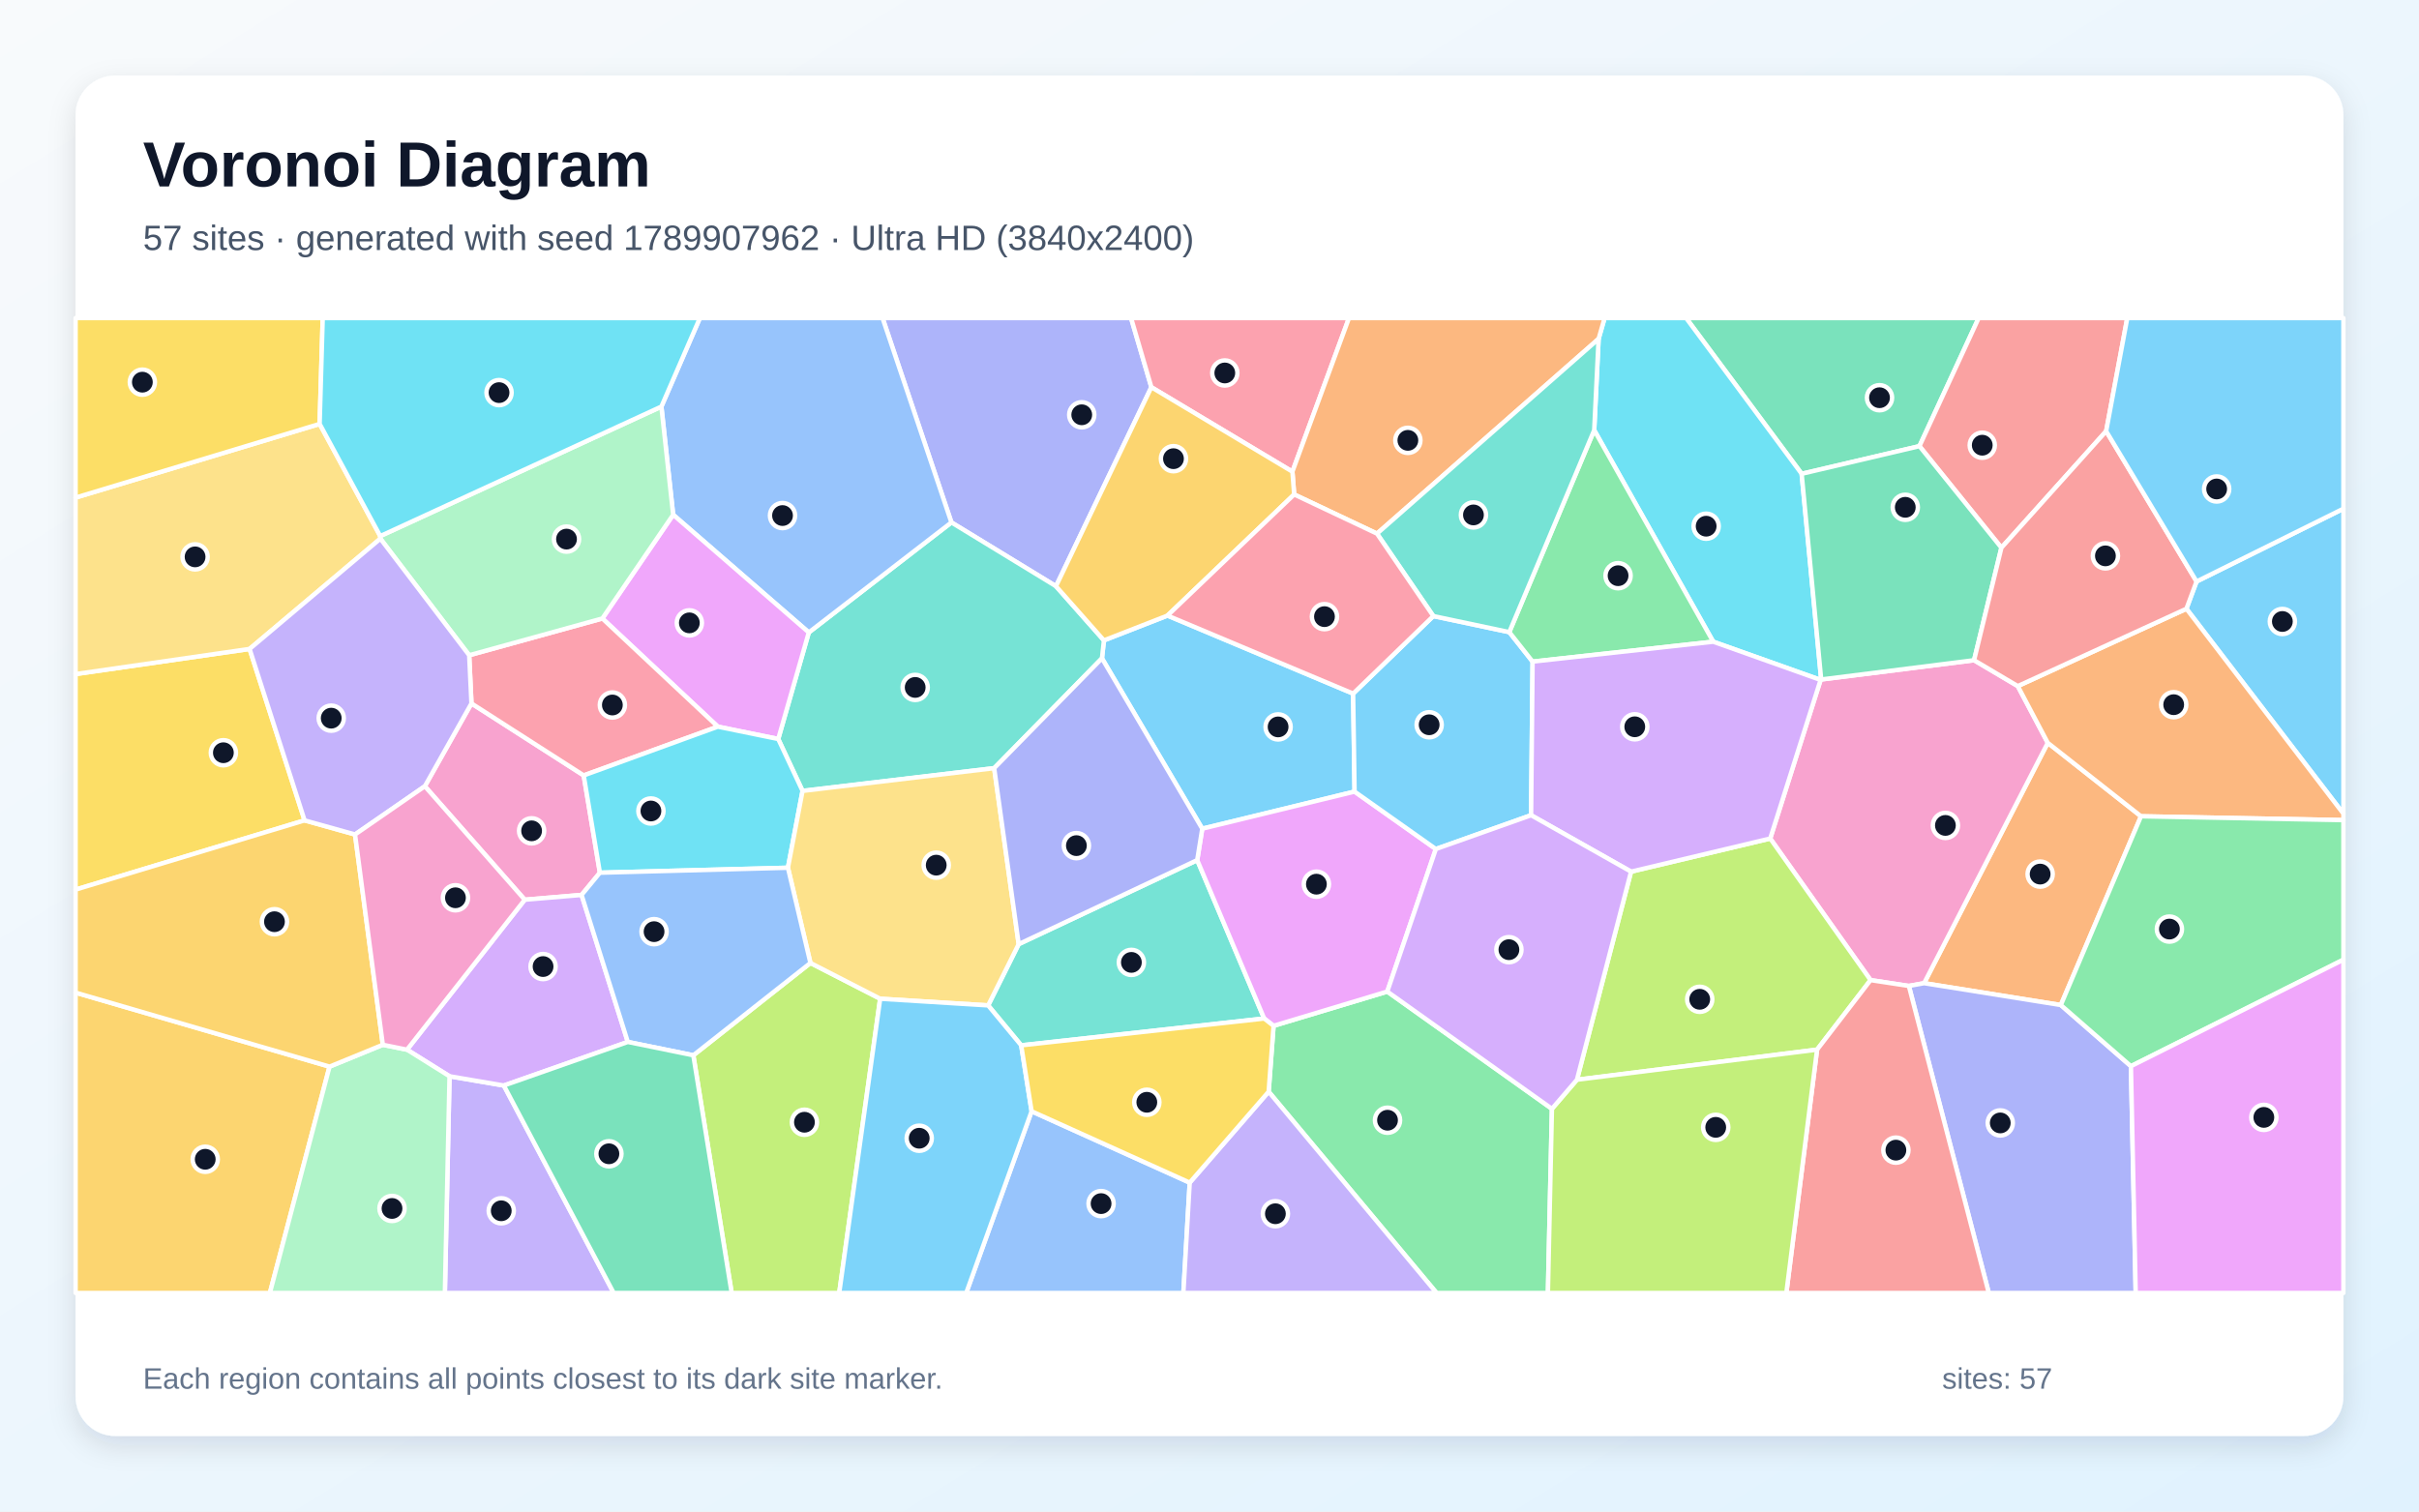
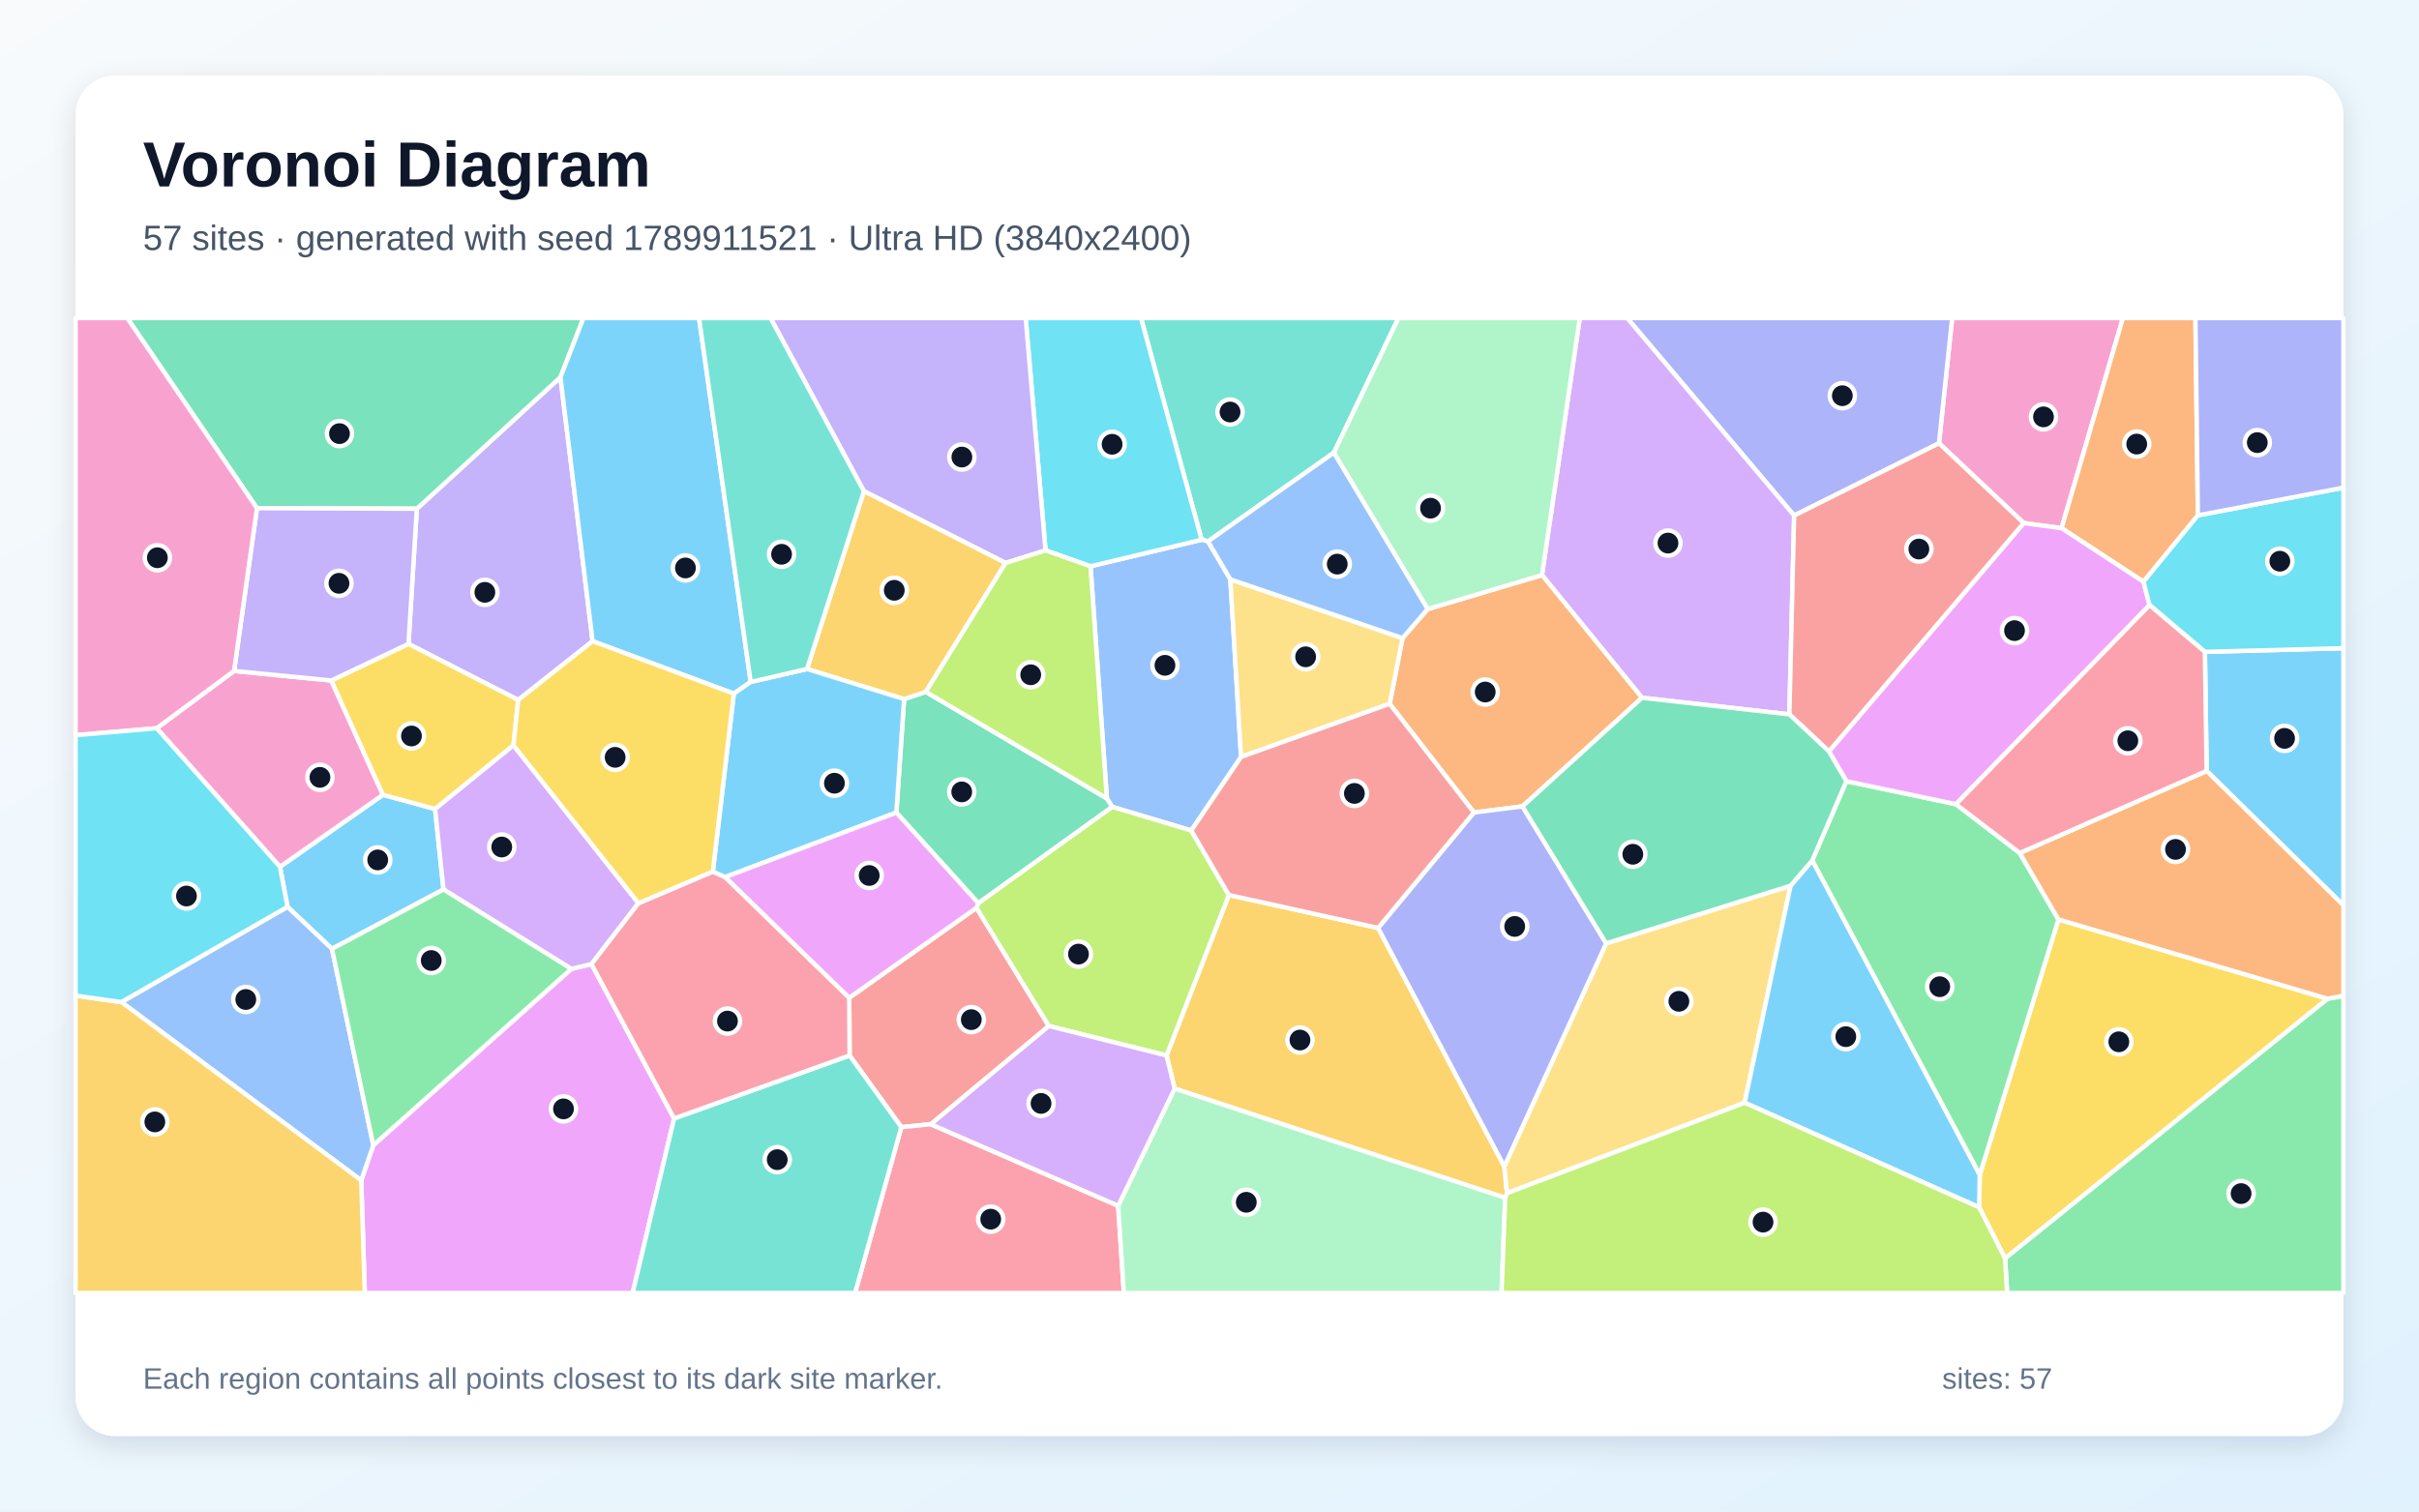
<svg xmlns="http://www.w3.org/2000/svg" width="3840" height="2400" viewBox="0 0 3840 2400" role="img" aria-labelledby="title description">
  <defs>
    <linearGradient id="background" x1="0" y1="0" x2="1" y2="1">
      <stop stop-color="#F8FAFC" />
      <stop offset="1" stop-color="#E0F2FE" />
    </linearGradient>
    <filter id="shadow" x="-5%" y="-5%" width="110%" height="110%">
      <feDropShadow dx="0" dy="15" stdDeviation="22" flood-color="#0F172A" flood-opacity=".12" />
    </filter>
  </defs>
  <rect width="3840" height="2400" fill="url(#background)" />
  <rect x="120" y="120" width="3600" height="2160" rx="63" fill="#FFFFFF" filter="url(#shadow)" />
  <g font-family="Arial, sans-serif">
    <text x="227" y="296" font-size="101" font-weight="700" fill="#0F172A">Voronoi Diagram</text>
-     <text x="227" y="397" font-size="56" fill="#475569">57 sites · generated with seed 1789907962 · Ultra HD (3840x2400)</text>
+     <text x="227" y="397" font-size="56" fill="#475569">57 sites · generated with seed 1789911521 · Ultra HD (3840x2400)</text>
  </g>
  <g stroke="#FFFFFF" stroke-width="7" stroke-linejoin="round">
-     <polygon points="1749.3,1045.3 1752.4,1016.8 1853.3,977.4 2148.0,1101.3 2150.3,1256.9 1908.5,1315.8" fill="#38BDF8" fill-opacity="0.65" />
-     <polygon points="713.6,1708.9 799.8,1723.6 974.2,2053.0 706.2,2053.0" fill="#A78BFA" fill-opacity="0.65" />
-     <polygon points="674.4,1248.4 748.4,1116.9 926.6,1231.2 952.3,1385.7 923.2,1421.0 833.0,1428.6" fill="#F472B6" fill-opacity="0.65" />
-     <polygon points="3271.4,1595.8 3054.4,1561.1 3250.7,1179.5 3398.7,1296.1" fill="#FB923C" fill-opacity="0.65" />
-     <polygon points="396.2,1030.4 483.5,1302.6 120.0,1412.5 120.0,1070.3" fill="#FACC15" fill-opacity="0.65" />
-     <polygon points="2013.9,1733.4 2021.7,1628.8 2202.2,1574.4 2463.6,1760.6 2457.2,2053.0 2280.5,2053.0" fill="#4ADE80" fill-opacity="0.65" />
-     <polygon points="1621.1,1659.8 1568.6,1596.4 1617.1,1499.1 1900.5,1365.7 2006.8,1617.2" fill="#2DD4BF" fill-opacity="0.65" />
-     <polygon points="1637.6,1764.5 1888.6,1877.8 1878.5,2053.0 1533.8,2053.0" fill="#60A5FA" fill-opacity="0.65" />
-     <polygon points="2279.3,1348.1 2202.2,1574.4 2021.7,1628.8 2006.8,1617.2 1900.5,1365.7 1908.5,1315.8 2150.3,1256.9" fill="#E879F9" fill-opacity="0.65" />
-     <polygon points="3047.0,708.4 2860.0,752.3 2676.6,505.0 3141.0,505.0" fill="#34D399" fill-opacity="0.65" />
-     <polygon points="3343.4,684.6 3177.1,869.7 3047.0,708.4 3141.0,505.0 3376.9,505.0" fill="#F87171" fill-opacity="0.65" />
-     <polygon points="1827.7,614.8 1676.3,930.8 1510.3,829.5 1401.0,505.0 1795.5,505.0" fill="#818CF8" fill-opacity="0.65" />
-     <polygon points="120.0,1576.1 523.1,1693.6 428.4,2053.0 120.0,2053.0" fill="#FBBF24" fill-opacity="0.65" />
-     <polygon points="1100.6,1675.6 1286.5,1529.0 1397.2,1585.8 1332.2,2053.0 1161.5,2053.0" fill="#A3E635" fill-opacity="0.65" />
-     <polygon points="996.6,1654.4 799.8,1723.6 713.6,1708.9 646.1,1666.7 833.0,1428.6 923.2,1421.0" fill="#C084FC" fill-opacity="0.65" />
-     <polygon points="2051.6,748.9 1827.7,614.8 1795.5,505.0 2141.4,505.0" fill="#FB7185" fill-opacity="0.65" />
-     <polygon points="2860.0,752.3 2891.0,1078.9 2890.1,1079.6 2719.6,1018.9 2530.7,683.0 2537.7,538.0 2547.2,505.0 2676.6,505.0" fill="#22D3EE" fill-opacity="0.65" />
-     <polygon points="523.1,1693.6 607.7,1658.9 646.1,1666.7 713.6,1708.9 706.2,2053.0 428.4,2053.0" fill="#86EFAC" fill-opacity="0.65" />
-     <polygon points="507.4,673.1 603.6,851.2 603.8,855.3 396.2,1030.4 120.0,1070.3 120.0,790.1" fill="#FCD34D" fill-opacity="0.65" />
-     <polygon points="2275.3,978.2 2395.9,1003.7 2432.9,1050.5 2430.5,1294.4 2279.3,1348.1 2150.3,1256.9 2148.0,1101.3" fill="#38BDF8" fill-opacity="0.65" />
-     <polygon points="3470.8,966.6 3486.9,923.3 3720.0,807.7 3720.0,1292.0" fill="#38BDF8" fill-opacity="0.65" />
-     <polygon points="1888.6,1877.8 2013.9,1733.4 2280.5,2053.0 1878.5,2053.0" fill="#A78BFA" fill-opacity="0.65" />
-     <polygon points="3030.2,1565.5 2969.4,1556.2 2810.1,1331.4 2890.1,1079.6 2891.0,1078.9 3133.7,1048.3 3203.1,1089.4 3250.7,1179.5 3054.4,1561.1" fill="#F472B6" fill-opacity="0.65" />
-     <polygon points="3398.7,1296.1 3250.7,1179.5 3203.1,1089.4 3470.8,966.6 3720.0,1292.0 3720.0,1302.2" fill="#FB923C" fill-opacity="0.65" />
-     <polygon points="507.4,673.1 120.0,790.1 120.0,505.0 512.3,505.0" fill="#FACC15" fill-opacity="0.65" />
-     <polygon points="2530.7,683.0 2719.6,1018.9 2432.9,1050.5 2395.9,1003.7" fill="#4ADE80" fill-opacity="0.65" />
-     <polygon points="1578.2,1219.7 1274.0,1255.8 1235.4,1173.4 1283.9,1004.2 1510.3,829.5 1676.3,930.8 1752.4,1016.8 1749.3,1045.3" fill="#2DD4BF" fill-opacity="0.65" />
-     <polygon points="1283.9,1004.2 1068.6,817.3 1049.9,645.6 1111.0,505.0 1401.0,505.0 1510.3,829.5" fill="#60A5FA" fill-opacity="0.65" />
-     <polygon points="1068.6,817.3 1283.9,1004.2 1235.4,1173.4 1139.5,1153.8 956.2,982.0" fill="#E879F9" fill-opacity="0.65" />
-     <polygon points="3177.1,869.7 3133.7,1048.3 2891.0,1078.9 2860.0,752.3 3047.0,708.4" fill="#34D399" fill-opacity="0.65" />
-     <polygon points="3486.9,923.3 3470.8,966.6 3203.1,1089.4 3133.7,1048.3 3177.1,869.7 3343.4,684.6" fill="#F87171" fill-opacity="0.65" />
-     <polygon points="3030.2,1565.5 3054.4,1561.1 3271.4,1595.8 3382.7,1692.9 3390.3,2053.0 3157.1,2053.0" fill="#818CF8" fill-opacity="0.65" />
-     <polygon points="607.7,1658.9 523.1,1693.6 120.0,1576.1 120.0,1412.5 483.5,1302.6 563.6,1325.0" fill="#FBBF24" fill-opacity="0.65" />
-     <polygon points="2884.5,1666.6 2503.3,1714.4 2589.2,1384.0 2810.1,1331.4 2969.4,1556.2" fill="#A3E635" fill-opacity="0.65" />
-     <polygon points="2810.1,1331.4 2589.2,1384.0 2430.5,1294.4 2432.9,1050.5 2719.6,1018.9 2890.1,1079.6" fill="#C084FC" fill-opacity="0.65" />
-     <polygon points="744.8,1040.4 956.2,982.0 1139.5,1153.8 926.6,1231.2 748.4,1116.9" fill="#FB7185" fill-opacity="0.65" />
-     <polygon points="1139.5,1153.8 1235.4,1173.4 1274.0,1255.8 1250.8,1377.8 952.3,1385.7 926.6,1231.2" fill="#22D3EE" fill-opacity="0.65" />
-     <polygon points="1049.9,645.6 1068.6,817.3 956.2,982.0 744.8,1040.4 603.8,855.3 603.6,851.2" fill="#86EFAC" fill-opacity="0.65" />
-     <polygon points="1617.1,1499.1 1568.6,1596.4 1397.2,1585.8 1286.5,1529.0 1250.8,1377.8 1274.0,1255.8 1578.2,1219.7" fill="#FCD34D" fill-opacity="0.65" />
-     <polygon points="3486.9,923.3 3343.4,684.6 3376.9,505.0 3720.0,505.0 3720.0,807.7" fill="#38BDF8" fill-opacity="0.65" />
-     <polygon points="1397.2,1585.8 1568.6,1596.4 1621.1,1659.8 1637.6,1764.5 1533.8,2053.0 1332.2,2053.0" fill="#38BDF8" fill-opacity="0.65" />
-     <polygon points="603.8,855.3 744.8,1040.4 748.4,1116.9 674.4,1248.4 563.6,1325.0 483.5,1302.6 396.2,1030.4" fill="#A78BFA" fill-opacity="0.65" />
-     <polygon points="607.7,1658.9 563.6,1325.0 674.4,1248.4 833.0,1428.6 646.1,1666.7" fill="#F472B6" fill-opacity="0.65" />
-     <polygon points="2537.7,538.0 2185.9,847.3 2054.4,785.1 2051.6,748.9 2141.4,505.0 2547.2,505.0" fill="#FB923C" fill-opacity="0.65" />
-     <polygon points="1888.6,1877.8 1637.6,1764.5 1621.1,1659.8 2006.8,1617.2 2021.7,1628.8 2013.9,1733.4" fill="#FACC15" fill-opacity="0.65" />
-     <polygon points="3382.7,1692.9 3271.4,1595.8 3398.7,1296.1 3720.0,1302.2 3720.0,1523.8" fill="#4ADE80" fill-opacity="0.65" />
-     <polygon points="2185.9,847.3 2537.7,538.0 2530.7,683.0 2395.9,1003.7 2275.3,978.2" fill="#2DD4BF" fill-opacity="0.65" />
-     <polygon points="1250.8,1377.8 1286.5,1529.0 1100.6,1675.6 996.6,1654.4 923.2,1421.0 952.3,1385.7" fill="#60A5FA" fill-opacity="0.65" />
-     <polygon points="3382.7,1692.9 3720.0,1523.8 3720.0,2053.0 3390.3,2053.0" fill="#E879F9" fill-opacity="0.65" />
-     <polygon points="799.8,1723.6 996.6,1654.4 1100.6,1675.6 1161.5,2053.0 974.2,2053.0" fill="#34D399" fill-opacity="0.65" />
-     <polygon points="2884.5,1666.6 2969.4,1556.2 3030.2,1565.5 3157.1,2053.0 2835.7,2053.0" fill="#F87171" fill-opacity="0.65" />
-     <polygon points="1900.5,1365.7 1617.1,1499.1 1578.2,1219.7 1749.3,1045.3 1908.5,1315.8" fill="#818CF8" fill-opacity="0.65" />
-     <polygon points="2051.6,748.9 2054.4,785.1 1853.3,977.4 1752.4,1016.8 1676.3,930.8 1827.7,614.8" fill="#FBBF24" fill-opacity="0.65" />
-     <polygon points="2463.6,1760.6 2503.3,1714.4 2884.5,1666.6 2835.7,2053.0 2457.2,2053.0" fill="#A3E635" fill-opacity="0.65" />
-     <polygon points="2589.2,1384.0 2503.3,1714.4 2463.6,1760.6 2202.2,1574.4 2279.3,1348.1 2430.5,1294.4" fill="#C084FC" fill-opacity="0.65" />
-     <polygon points="2054.4,785.1 2185.9,847.3 2275.3,978.2 2148.0,1101.3 1853.3,977.4" fill="#FB7185" fill-opacity="0.65" />
-     <polygon points="1049.9,645.6 603.6,851.2 507.4,673.1 512.3,505.0 1111.0,505.0" fill="#22D3EE" fill-opacity="0.65" />
+     <polygon points="3502.9,1224.1 3500.1,1035.0 3720.0,1029.2 3720.0,1437.4" fill="#38BDF8" fill-opacity="0.65" />
+     <polygon points="940.7,1018.1 822.6,1111.4 648.4,1022.4 661.7,807.8 889.7,598.9" fill="#A78BFA" fill-opacity="0.65" />
+     <polygon points="3212.5,830.5 3078.0,703.8 3098.9,505.0 3370.0,505.0 3272.6,838.6" fill="#F472B6" fill-opacity="0.65" />
+     <polygon points="3489.0,818.3 3402.6,923.7 3272.6,838.6 3370.0,505.0 3485.1,505.0" fill="#FB923C" fill-opacity="0.65" />
+     <polygon points="3141.8,1917.0 3142.7,1865.7 3267.6,1459.9 3695.0,1585.8 3182.9,1998.2" fill="#FACC15" fill-opacity="0.65" />
+     <polygon points="3182.9,1998.2 3695.0,1585.8 3720.0,1581.1 3720.0,2053.0 3186.2,2053.0" fill="#4ADE80" fill-opacity="0.65" />
+     <polygon points="2117.4,718.8 1917.6,859.6 1907.5,857.0 1811.2,505.0 2220.0,505.0" fill="#2DD4BF" fill-opacity="0.65" />
+     <polygon points="1953.1,919.9 1970.1,1201.8 1891.0,1318.7 1765.4,1281.1 1757.1,1267.8 1731.1,899.1 1907.5,857.0 1917.6,859.6" fill="#60A5FA" fill-opacity="0.65" />
+     <polygon points="573.4,1874.1 592.6,1818.4 906.9,1538.4 938.9,1530.8 1070.1,1775.9 1004.3,2053.0 579.1,2053.0" fill="#E879F9" fill-opacity="0.65" />
+     <polygon points="889.7,598.9 661.7,807.8 407.9,806.9 202.0,505.0 926.2,505.0" fill="#34D399" fill-opacity="0.65" />
+     <polygon points="1477.6,1785.1 1430.8,1789.7 1348.7,1675.9 1348.1,1584.3 1550.1,1441.4 1665.0,1629.1" fill="#F87171" fill-opacity="0.65" />
+     <polygon points="2848.1,818.6 2583.0,505.0 3098.9,505.0 3078.0,703.8" fill="#818CF8" fill-opacity="0.65" />
+     <polygon points="2187.6,1473.4 2388.0,1852.1 2392.3,1894.6 2389.4,1902.0 1864.7,1728.5 1851.8,1675.9 1950.7,1421.1" fill="#FBBF24" fill-opacity="0.65" />
+     <polygon points="1950.7,1421.1 1851.8,1675.9 1665.0,1629.1 1550.1,1441.4 1552.9,1433.9 1765.4,1281.1 1891.0,1318.7" fill="#A3E635" fill-opacity="0.65" />
+     <polygon points="2840.5,1134.3 2606.6,1107.9 2447.8,913.1 2507.8,505.0 2583.0,505.0 2848.1,818.6" fill="#C084FC" fill-opacity="0.65" />
+     <polygon points="1430.8,1789.7 1477.6,1785.1 1775.0,1914.5 1784.1,2053.0 1357.4,2053.0" fill="#FB7185" fill-opacity="0.65" />
+     <polygon points="1731.1,899.1 1659.7,873.9 1628.2,505.0 1811.2,505.0 1907.5,857.0" fill="#22D3EE" fill-opacity="0.65" />
+     <polygon points="1775.0,1914.5 1864.7,1728.5 2389.4,1902.0 2383.6,2053.0 1784.1,2053.0" fill="#86EFAC" fill-opacity="0.65" />
+     <polygon points="2392.3,1894.6 2388.0,1852.1 2549.7,1497.9 2842.4,1406.3 2769.5,1750.9" fill="#FCD34D" fill-opacity="0.65" />
+     <polygon points="1191.7,1082.8 1164.9,1101.3 940.7,1018.1 889.7,598.9 926.2,505.0 1109.7,505.0" fill="#38BDF8" fill-opacity="0.65" />
+     <polygon points="690.7,1284.5 704.0,1412.3 527.0,1506.6 456.4,1439.9 444.4,1376.3 607.9,1262.0" fill="#38BDF8" fill-opacity="0.65" />
+     <polygon points="1659.7,873.9 1596.3,893.9 1371.4,779.9 1223.1,505.0 1628.2,505.0" fill="#A78BFA" fill-opacity="0.65" />
+     <polygon points="248.7,1156.3 371.6,1065.3 525.9,1080.5 607.9,1262.0 444.4,1376.3" fill="#F472B6" fill-opacity="0.65" />
+     <polygon points="2416.8,1280.4 2339.8,1290.1 2206.0,1117.5 2226.4,1013.2 2266.3,967.1 2447.8,913.1 2606.6,1107.9" fill="#FB923C" fill-opacity="0.65" />
+     <polygon points="815.1,1183.4 690.7,1284.5 607.9,1262.0 525.9,1080.5 648.4,1022.4 822.6,1111.4" fill="#FACC15" fill-opacity="0.65" />
+     <polygon points="2876.8,1366.2 2931.0,1240.4 3104.9,1276.9 3206.2,1354.4 3267.6,1459.9 3142.7,1865.7" fill="#4ADE80" fill-opacity="0.65" />
+     <polygon points="1070.1,1775.9 1348.7,1675.9 1430.8,1789.7 1357.4,2053.0 1004.3,2053.0" fill="#2DD4BF" fill-opacity="0.65" />
+     <polygon points="192.7,1591.1 456.4,1439.9 527.0,1506.6 592.6,1818.4 573.4,1874.1" fill="#60A5FA" fill-opacity="0.65" />
+     <polygon points="3104.9,1276.9 2931.0,1240.4 2903.3,1193.0 3212.5,830.5 3272.6,838.6 3402.6,923.7 3412.3,960.8" fill="#E879F9" fill-opacity="0.65" />
+     <polygon points="1552.9,1433.9 1422.9,1290.2 1435.2,1110.0 1469.6,1098.5 1757.1,1267.8 1765.4,1281.1" fill="#34D399" fill-opacity="0.65" />
+     <polygon points="2903.3,1193.0 2840.5,1134.3 2848.1,818.6 3078.0,703.8 3212.5,830.5" fill="#F87171" fill-opacity="0.65" />
+     <polygon points="2339.8,1290.1 2416.8,1280.4 2549.7,1497.9 2388.0,1852.1 2187.6,1473.4" fill="#818CF8" fill-opacity="0.65" />
+     <polygon points="1469.6,1098.5 1435.2,1110.0 1281.1,1062.2 1371.4,779.9 1596.3,893.9" fill="#FBBF24" fill-opacity="0.65" />
+     <polygon points="1469.6,1098.5 1596.3,893.9 1659.7,873.9 1731.1,899.1 1757.1,1267.8" fill="#A3E635" fill-opacity="0.65" />
+     <polygon points="1013.5,1434.1 938.9,1530.8 906.9,1538.4 704.0,1412.3 690.7,1284.5 815.1,1183.4" fill="#C084FC" fill-opacity="0.65" />
+     <polygon points="1070.1,1775.9 938.9,1530.8 1013.5,1434.1 1131.6,1383.8 1151.2,1392.6 1348.1,1584.3 1348.7,1675.9" fill="#FB7185" fill-opacity="0.65" />
+     <polygon points="3500.1,1035.0 3412.3,960.8 3402.6,923.7 3489.0,818.3 3720.0,774.3 3720.0,1029.2" fill="#22D3EE" fill-opacity="0.65" />
+     <polygon points="2447.8,913.1 2266.3,967.1 2117.4,718.8 2220.0,505.0 2507.8,505.0" fill="#86EFAC" fill-opacity="0.65" />
+     <polygon points="2226.4,1013.2 2206.0,1117.5 1970.1,1201.8 1953.1,919.9" fill="#FCD34D" fill-opacity="0.65" />
+     <polygon points="2769.5,1750.9 2842.4,1406.3 2876.8,1366.2 3142.7,1865.7 3141.8,1917.0" fill="#38BDF8" fill-opacity="0.65" />
+     <polygon points="1281.1,1062.2 1435.2,1110.0 1422.9,1290.2 1151.2,1392.6 1131.6,1383.8 1164.9,1101.3 1191.7,1082.8" fill="#38BDF8" fill-opacity="0.65" />
+     <polygon points="525.9,1080.5 371.6,1065.3 407.9,806.9 661.7,807.8 648.4,1022.4" fill="#A78BFA" fill-opacity="0.65" />
+     <polygon points="371.6,1065.3 248.7,1156.3 120.0,1167.3 120.0,505.0 202.0,505.0 407.9,806.9" fill="#F472B6" fill-opacity="0.65" />
+     <polygon points="3695.0,1585.8 3267.6,1459.9 3206.2,1354.4 3502.9,1224.1 3720.0,1437.4 3720.0,1581.1" fill="#FB923C" fill-opacity="0.65" />
+     <polygon points="1164.9,1101.3 1131.6,1383.8 1013.5,1434.1 815.1,1183.4 822.6,1111.4 940.7,1018.1" fill="#FACC15" fill-opacity="0.65" />
+     <polygon points="527.0,1506.6 704.0,1412.3 906.9,1538.4 592.6,1818.4" fill="#4ADE80" fill-opacity="0.65" />
+     <polygon points="1281.1,1062.2 1191.7,1082.8 1109.7,505.0 1223.1,505.0 1371.4,779.9" fill="#2DD4BF" fill-opacity="0.65" />
+     <polygon points="2266.3,967.1 2226.4,1013.2 1953.1,919.9 1917.6,859.6 2117.4,718.8" fill="#60A5FA" fill-opacity="0.65" />
+     <polygon points="1422.9,1290.2 1552.9,1433.9 1550.1,1441.4 1348.1,1584.3 1151.2,1392.6" fill="#E879F9" fill-opacity="0.65" />
+     <polygon points="2903.3,1193.0 2931.0,1240.4 2876.8,1366.2 2842.4,1406.3 2549.7,1497.9 2416.8,1280.4 2606.6,1107.9 2840.5,1134.3" fill="#34D399" fill-opacity="0.65" />
+     <polygon points="2206.0,1117.5 2339.8,1290.1 2187.6,1473.4 1950.7,1421.1 1891.0,1318.7 1970.1,1201.8" fill="#F87171" fill-opacity="0.65" />
+     <polygon points="3489.0,818.3 3485.1,505.0 3720.0,505.0 3720.0,774.3" fill="#818CF8" fill-opacity="0.65" />
+     <polygon points="120.0,1580.9 192.7,1591.1 573.4,1874.1 579.1,2053.0 120.0,2053.0" fill="#FBBF24" fill-opacity="0.65" />
+     <polygon points="2389.4,1902.0 2392.3,1894.6 2769.5,1750.9 3141.8,1917.0 3182.9,1998.2 3186.2,2053.0 2383.6,2053.0" fill="#A3E635" fill-opacity="0.65" />
+     <polygon points="1775.0,1914.5 1477.6,1785.1 1665.0,1629.1 1851.8,1675.9 1864.7,1728.5" fill="#C084FC" fill-opacity="0.65" />
+     <polygon points="3206.2,1354.4 3104.9,1276.9 3412.3,960.8 3500.1,1035.0 3502.9,1224.1" fill="#FB7185" fill-opacity="0.65" />
+     <polygon points="192.7,1591.1 120.0,1580.9 120.0,1167.3 248.7,1156.3 444.4,1376.3 456.4,1439.9" fill="#22D3EE" fill-opacity="0.65" />
  </g>
  <g>
-     <circle cx="2028.9" cy="1154.2" r="20" fill="#0F172A" stroke="#FFFFFF" stroke-width="7" />
-     <circle cx="795.7" cy="1922.5" r="20" fill="#0F172A" stroke="#FFFFFF" stroke-width="7" />
-     <circle cx="843.9" cy="1319.2" r="20" fill="#0F172A" stroke="#FFFFFF" stroke-width="7" />
-     <circle cx="3238.6" cy="1387.9" r="20" fill="#0F172A" stroke="#FFFFFF" stroke-width="7" />
-     <circle cx="354.6" cy="1195.2" r="20" fill="#0F172A" stroke="#FFFFFF" stroke-width="7" />
-     <circle cx="2202.6" cy="1778.7" r="20" fill="#0F172A" stroke="#FFFFFF" stroke-width="7" />
-     <circle cx="1796.0" cy="1528.1" r="20" fill="#0F172A" stroke="#FFFFFF" stroke-width="7" />
-     <circle cx="1747.9" cy="1911.1" r="20" fill="#0F172A" stroke="#FFFFFF" stroke-width="7" />
-     <circle cx="2089.7" cy="1403.9" r="20" fill="#0F172A" stroke="#FFFFFF" stroke-width="7" />
-     <circle cx="2983.6" cy="631.5" r="20" fill="#0F172A" stroke="#FFFFFF" stroke-width="7" />
-     <circle cx="3146.7" cy="706.9" r="20" fill="#0F172A" stroke="#FFFFFF" stroke-width="7" />
-     <circle cx="1717.2" cy="658.6" r="20" fill="#0F172A" stroke="#FFFFFF" stroke-width="7" />
-     <circle cx="325.8" cy="1840.7" r="20" fill="#0F172A" stroke="#FFFFFF" stroke-width="7" />
-     <circle cx="1277.0" cy="1781.9" r="20" fill="#0F172A" stroke="#FFFFFF" stroke-width="7" />
-     <circle cx="862.1" cy="1534.7" r="20" fill="#0F172A" stroke="#FFFFFF" stroke-width="7" />
-     <circle cx="1944.3" cy="592.2" r="20" fill="#0F172A" stroke="#FFFFFF" stroke-width="7" />
-     <circle cx="2708.4" cy="835.5" r="20" fill="#0F172A" stroke="#FFFFFF" stroke-width="7" />
-     <circle cx="622.3" cy="1918.8" r="20" fill="#0F172A" stroke="#FFFFFF" stroke-width="7" />
-     <circle cx="309.7" cy="884.2" r="20" fill="#0F172A" stroke="#FFFFFF" stroke-width="7" />
-     <circle cx="2268.7" cy="1150.8" r="20" fill="#0F172A" stroke="#FFFFFF" stroke-width="7" />
-     <circle cx="3623.1" cy="986.8" r="20" fill="#0F172A" stroke="#FFFFFF" stroke-width="7" />
-     <circle cx="2024.6" cy="1927.2" r="20" fill="#0F172A" stroke="#FFFFFF" stroke-width="7" />
-     <circle cx="3088.2" cy="1310.6" r="20" fill="#0F172A" stroke="#FFFFFF" stroke-width="7" />
-     <circle cx="3450.6" cy="1118.9" r="20" fill="#0F172A" stroke="#FFFFFF" stroke-width="7" />
-     <circle cx="226.0" cy="606.8" r="20" fill="#0F172A" stroke="#FFFFFF" stroke-width="7" />
-     <circle cx="2568.6" cy="914.1" r="20" fill="#0F172A" stroke="#FFFFFF" stroke-width="7" />
-     <circle cx="1452.8" cy="1091.5" r="20" fill="#0F172A" stroke="#FFFFFF" stroke-width="7" />
-     <circle cx="1242.2" cy="818.6" r="20" fill="#0F172A" stroke="#FFFFFF" stroke-width="7" />
-     <circle cx="1094.3" cy="989.0" r="20" fill="#0F172A" stroke="#FFFFFF" stroke-width="7" />
-     <circle cx="3024.5" cy="805.5" r="20" fill="#0F172A" stroke="#FFFFFF" stroke-width="7" />
-     <circle cx="3342.2" cy="882.6" r="20" fill="#0F172A" stroke="#FFFFFF" stroke-width="7" />
-     <circle cx="3175.3" cy="1783.0" r="20" fill="#0F172A" stroke="#FFFFFF" stroke-width="7" />
-     <circle cx="435.7" cy="1463.5" r="20" fill="#0F172A" stroke="#FFFFFF" stroke-width="7" />
-     <circle cx="2698.2" cy="1586.7" r="20" fill="#0F172A" stroke="#FFFFFF" stroke-width="7" />
-     <circle cx="2595.1" cy="1154.0" r="20" fill="#0F172A" stroke="#FFFFFF" stroke-width="7" />
-     <circle cx="972.1" cy="1119.4" r="20" fill="#0F172A" stroke="#FFFFFF" stroke-width="7" />
-     <circle cx="1033.3" cy="1287.7" r="20" fill="#0F172A" stroke="#FFFFFF" stroke-width="7" />
-     <circle cx="899.3" cy="856.0" r="20" fill="#0F172A" stroke="#FFFFFF" stroke-width="7" />
-     <circle cx="1486.2" cy="1373.7" r="20" fill="#0F172A" stroke="#FFFFFF" stroke-width="7" />
-     <circle cx="3518.8" cy="776.4" r="20" fill="#0F172A" stroke="#FFFFFF" stroke-width="7" />
-     <circle cx="1459.2" cy="1807.3" r="20" fill="#0F172A" stroke="#FFFFFF" stroke-width="7" />
-     <circle cx="525.8" cy="1140.3" r="20" fill="#0F172A" stroke="#FFFFFF" stroke-width="7" />
-     <circle cx="723.0" cy="1425.5" r="20" fill="#0F172A" stroke="#FFFFFF" stroke-width="7" />
-     <circle cx="2234.9" cy="699.2" r="20" fill="#0F172A" stroke="#FFFFFF" stroke-width="7" />
-     <circle cx="1820.5" cy="1750.2" r="20" fill="#0F172A" stroke="#FFFFFF" stroke-width="7" />
-     <circle cx="3443.8" cy="1475.2" r="20" fill="#0F172A" stroke="#FFFFFF" stroke-width="7" />
-     <circle cx="2339.0" cy="817.6" r="20" fill="#0F172A" stroke="#FFFFFF" stroke-width="7" />
-     <circle cx="1038.3" cy="1479.3" r="20" fill="#0F172A" stroke="#FFFFFF" stroke-width="7" />
-     <circle cx="3593.7" cy="1774.2" r="20" fill="#0F172A" stroke="#FFFFFF" stroke-width="7" />
-     <circle cx="966.6" cy="1832.0" r="20" fill="#0F172A" stroke="#FFFFFF" stroke-width="7" />
-     <circle cx="3009.6" cy="1826.2" r="20" fill="#0F172A" stroke="#FFFFFF" stroke-width="7" />
-     <circle cx="1708.7" cy="1342.7" r="20" fill="#0F172A" stroke="#FFFFFF" stroke-width="7" />
-     <circle cx="1862.8" cy="728.3" r="20" fill="#0F172A" stroke="#FFFFFF" stroke-width="7" />
-     <circle cx="2723.6" cy="1790.0" r="20" fill="#0F172A" stroke="#FFFFFF" stroke-width="7" />
-     <circle cx="2395.3" cy="1507.9" r="20" fill="#0F172A" stroke="#FFFFFF" stroke-width="7" />
-     <circle cx="2102.5" cy="979.1" r="20" fill="#0F172A" stroke="#FFFFFF" stroke-width="7" />
-     <circle cx="792.2" cy="623.4" r="20" fill="#0F172A" stroke="#FFFFFF" stroke-width="7" />
+     <circle cx="3626.6" cy="1172.4" r="20" fill="#0F172A" stroke="#FFFFFF" stroke-width="7" />
+     <circle cx="769.7" cy="940.5" r="20" fill="#0F172A" stroke="#FFFFFF" stroke-width="7" />
+     <circle cx="3243.9" cy="661.9" r="20" fill="#0F172A" stroke="#FFFFFF" stroke-width="7" />
+     <circle cx="3391.9" cy="705.1" r="20" fill="#0F172A" stroke="#FFFFFF" stroke-width="7" />
+     <circle cx="3363.5" cy="1654.2" r="20" fill="#0F172A" stroke="#FFFFFF" stroke-width="7" />
+     <circle cx="3557.6" cy="1895.2" r="20" fill="#0F172A" stroke="#FFFFFF" stroke-width="7" />
+     <circle cx="1952.6" cy="654.2" r="20" fill="#0F172A" stroke="#FFFFFF" stroke-width="7" />
+     <circle cx="1849.3" cy="1056.4" r="20" fill="#0F172A" stroke="#FFFFFF" stroke-width="7" />
+     <circle cx="894.5" cy="1760.7" r="20" fill="#0F172A" stroke="#FFFFFF" stroke-width="7" />
+     <circle cx="538.9" cy="688.5" r="20" fill="#0F172A" stroke="#FFFFFF" stroke-width="7" />
+     <circle cx="1541.9" cy="1619.0" r="20" fill="#0F172A" stroke="#FFFFFF" stroke-width="7" />
+     <circle cx="2924.6" cy="628.3" r="20" fill="#0F172A" stroke="#FFFFFF" stroke-width="7" />
+     <circle cx="2063.6" cy="1651.4" r="20" fill="#0F172A" stroke="#FFFFFF" stroke-width="7" />
+     <circle cx="1712.0" cy="1514.9" r="20" fill="#0F172A" stroke="#FFFFFF" stroke-width="7" />
+     <circle cx="2647.8" cy="862.3" r="20" fill="#0F172A" stroke="#FFFFFF" stroke-width="7" />
+     <circle cx="1572.7" cy="1935.8" r="20" fill="#0F172A" stroke="#FFFFFF" stroke-width="7" />
+     <circle cx="1765.4" cy="705.4" r="20" fill="#0F172A" stroke="#FFFFFF" stroke-width="7" />
+     <circle cx="1978.4" cy="1909.0" r="20" fill="#0F172A" stroke="#FFFFFF" stroke-width="7" />
+     <circle cx="2665.1" cy="1589.9" r="20" fill="#0F172A" stroke="#FFFFFF" stroke-width="7" />
+     <circle cx="1088.1" cy="901.8" r="20" fill="#0F172A" stroke="#FFFFFF" stroke-width="7" />
+     <circle cx="599.6" cy="1365.4" r="20" fill="#0F172A" stroke="#FFFFFF" stroke-width="7" />
+     <circle cx="1526.9" cy="725.7" r="20" fill="#0F172A" stroke="#FFFFFF" stroke-width="7" />
+     <circle cx="507.9" cy="1234.3" r="20" fill="#0F172A" stroke="#FFFFFF" stroke-width="7" />
+     <circle cx="2357.7" cy="1098.8" r="20" fill="#0F172A" stroke="#FFFFFF" stroke-width="7" />
+     <circle cx="653.2" cy="1168.6" r="20" fill="#0F172A" stroke="#FFFFFF" stroke-width="7" />
+     <circle cx="3079.2" cy="1566.7" r="20" fill="#0F172A" stroke="#FFFFFF" stroke-width="7" />
+     <circle cx="1233.8" cy="1841.3" r="20" fill="#0F172A" stroke="#FFFFFF" stroke-width="7" />
+     <circle cx="390.2" cy="1587.0" r="20" fill="#0F172A" stroke="#FFFFFF" stroke-width="7" />
+     <circle cx="3197.9" cy="1001.3" r="20" fill="#0F172A" stroke="#FFFFFF" stroke-width="7" />
+     <circle cx="1526.7" cy="1257.4" r="20" fill="#0F172A" stroke="#FFFFFF" stroke-width="7" />
+     <circle cx="3046.1" cy="871.8" r="20" fill="#0F172A" stroke="#FFFFFF" stroke-width="7" />
+     <circle cx="2404.5" cy="1471.0" r="20" fill="#0F172A" stroke="#FFFFFF" stroke-width="7" />
+     <circle cx="1419.6" cy="937.3" r="20" fill="#0F172A" stroke="#FFFFFF" stroke-width="7" />
+     <circle cx="1636.2" cy="1071.4" r="20" fill="#0F172A" stroke="#FFFFFF" stroke-width="7" />
+     <circle cx="796.5" cy="1344.9" r="20" fill="#0F172A" stroke="#FFFFFF" stroke-width="7" />
+     <circle cx="1154.8" cy="1621.3" r="20" fill="#0F172A" stroke="#FFFFFF" stroke-width="7" />
+     <circle cx="3619.1" cy="891.1" r="20" fill="#0F172A" stroke="#FFFFFF" stroke-width="7" />
+     <circle cx="2270.9" cy="806.9" r="20" fill="#0F172A" stroke="#FFFFFF" stroke-width="7" />
+     <circle cx="2072.6" cy="1042.9" r="20" fill="#0F172A" stroke="#FFFFFF" stroke-width="7" />
+     <circle cx="2930.1" cy="1646.0" r="20" fill="#0F172A" stroke="#FFFFFF" stroke-width="7" />
+     <circle cx="1324.6" cy="1243.6" r="20" fill="#0F172A" stroke="#FFFFFF" stroke-width="7" />
+     <circle cx="538.1" cy="926.2" r="20" fill="#0F172A" stroke="#FFFFFF" stroke-width="7" />
+     <circle cx="249.8" cy="885.6" r="20" fill="#0F172A" stroke="#FFFFFF" stroke-width="7" />
+     <circle cx="3453.5" cy="1348.7" r="20" fill="#0F172A" stroke="#FFFFFF" stroke-width="7" />
+     <circle cx="976.5" cy="1202.5" r="20" fill="#0F172A" stroke="#FFFFFF" stroke-width="7" />
+     <circle cx="684.6" cy="1525.1" r="20" fill="#0F172A" stroke="#FFFFFF" stroke-width="7" />
+     <circle cx="1240.7" cy="880.1" r="20" fill="#0F172A" stroke="#FFFFFF" stroke-width="7" />
+     <circle cx="2122.8" cy="895.7" r="20" fill="#0F172A" stroke="#FFFFFF" stroke-width="7" />
+     <circle cx="1379.8" cy="1390.1" r="20" fill="#0F172A" stroke="#FFFFFF" stroke-width="7" />
+     <circle cx="2592.0" cy="1356.4" r="20" fill="#0F172A" stroke="#FFFFFF" stroke-width="7" />
+     <circle cx="2150.0" cy="1259.8" r="20" fill="#0F172A" stroke="#FFFFFF" stroke-width="7" />
+     <circle cx="3583.3" cy="702.8" r="20" fill="#0F172A" stroke="#FFFFFF" stroke-width="7" />
+     <circle cx="245.8" cy="1781.4" r="20" fill="#0F172A" stroke="#FFFFFF" stroke-width="7" />
+     <circle cx="2798.7" cy="1940.5" r="20" fill="#0F172A" stroke="#FFFFFF" stroke-width="7" />
+     <circle cx="1652.6" cy="1752.0" r="20" fill="#0F172A" stroke="#FFFFFF" stroke-width="7" />
+     <circle cx="3377.8" cy="1176.2" r="20" fill="#0F172A" stroke="#FFFFFF" stroke-width="7" />
+     <circle cx="296.0" cy="1422.7" r="20" fill="#0F172A" stroke="#FFFFFF" stroke-width="7" />
  </g>
  <g font-family="Arial, sans-serif" font-size="47" fill="#64748B">
    <text x="227" y="2205">Each region contains all points closest to its dark site marker.</text>
    <text x="3083" y="2205">sites: 57</text>
  </g>
</svg>
